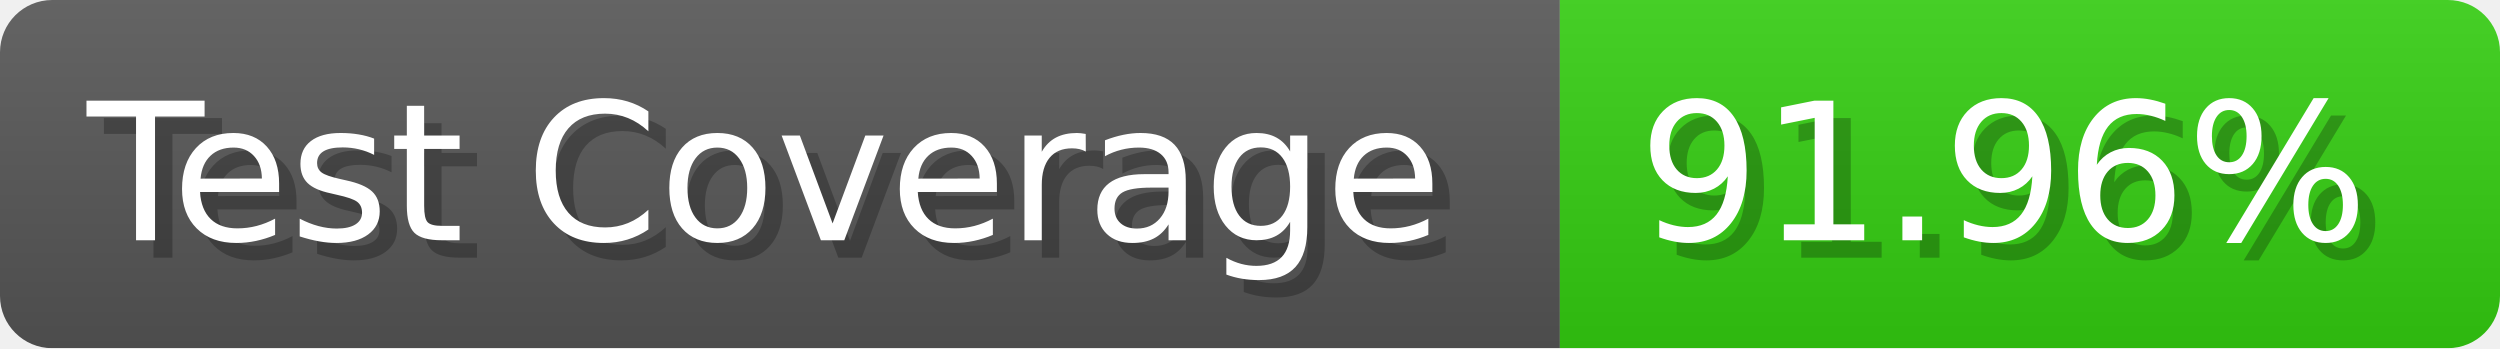
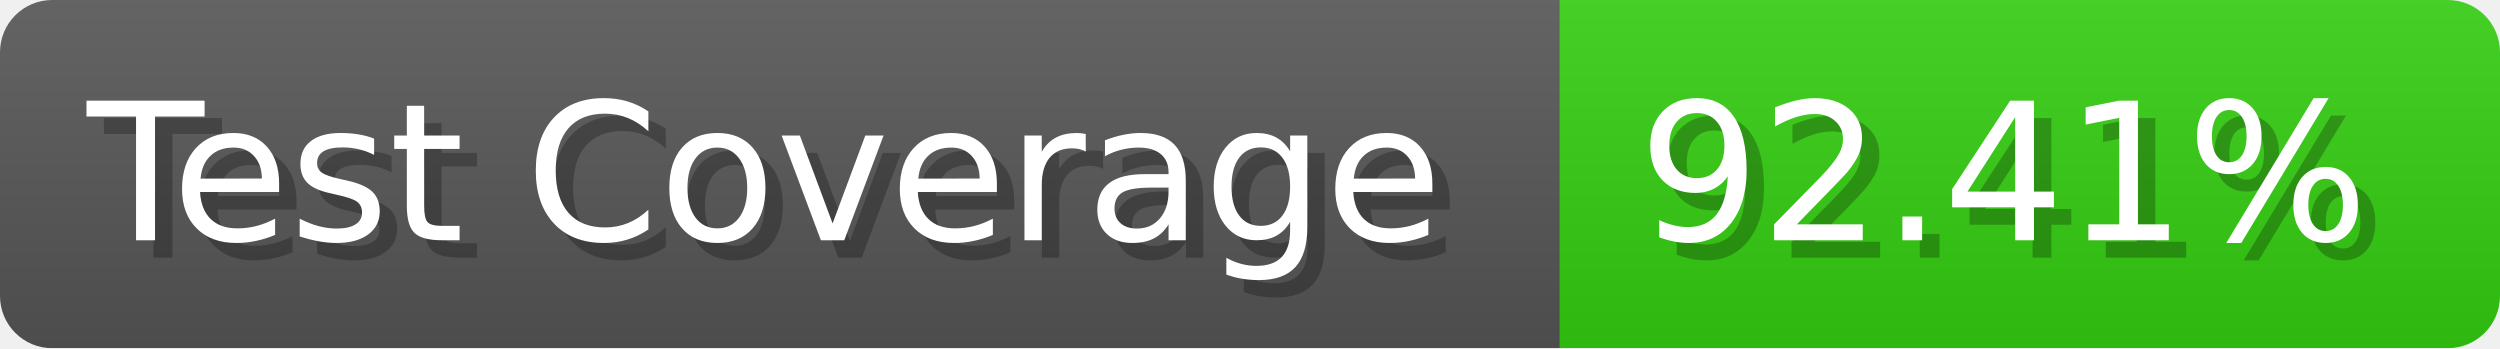
- <svg xmlns="http://www.w3.org/2000/svg" width="143.6" height="20" viewBox="0 0 1436 200" role="img" aria-label="Test Coverage: 91.96%">
+ <svg xmlns="http://www.w3.org/2000/svg" width="143.6" height="20" viewBox="0 0 1436 200" role="img" aria-label="Test Coverage: 92.41%">
  <linearGradient id="a" x2="0" y2="100%">
    <stop offset="0" stop-opacity=".1" stop-color="#EEE" />
    <stop offset="1" stop-opacity=".1" />
  </linearGradient>
  <mask id="m">
    <rect width="1436" height="200" rx="30" fill="#FFF" />
  </mask>
  <g mask="url(#m)">
    <rect width="896" height="200" fill="#555" />
    <rect width="540" height="200" fill="#3C1" x="896" />
    <rect width="1436" height="200" fill="url(#a)" />
  </g>
  <g aria-hidden="true" fill="#fff" text-anchor="start" font-family="Verdana,DejaVu Sans,sans-serif" font-size="110">
    <text x="60" y="148" textLength="796" fill="#000" opacity="0.25">Test Coverage</text>
    <text x="50" y="138" textLength="796">Test Coverage</text>
-     <text x="951" y="148" textLength="440" fill="#000" opacity="0.25">91.96%</text>
-     <text x="941" y="138" textLength="440">91.96%</text>
+     <text x="951" y="148" textLength="440" fill="#000" opacity="0.25">92.41%</text>
+     <text x="941" y="138" textLength="440">92.41%</text>
  </g>
</svg>
